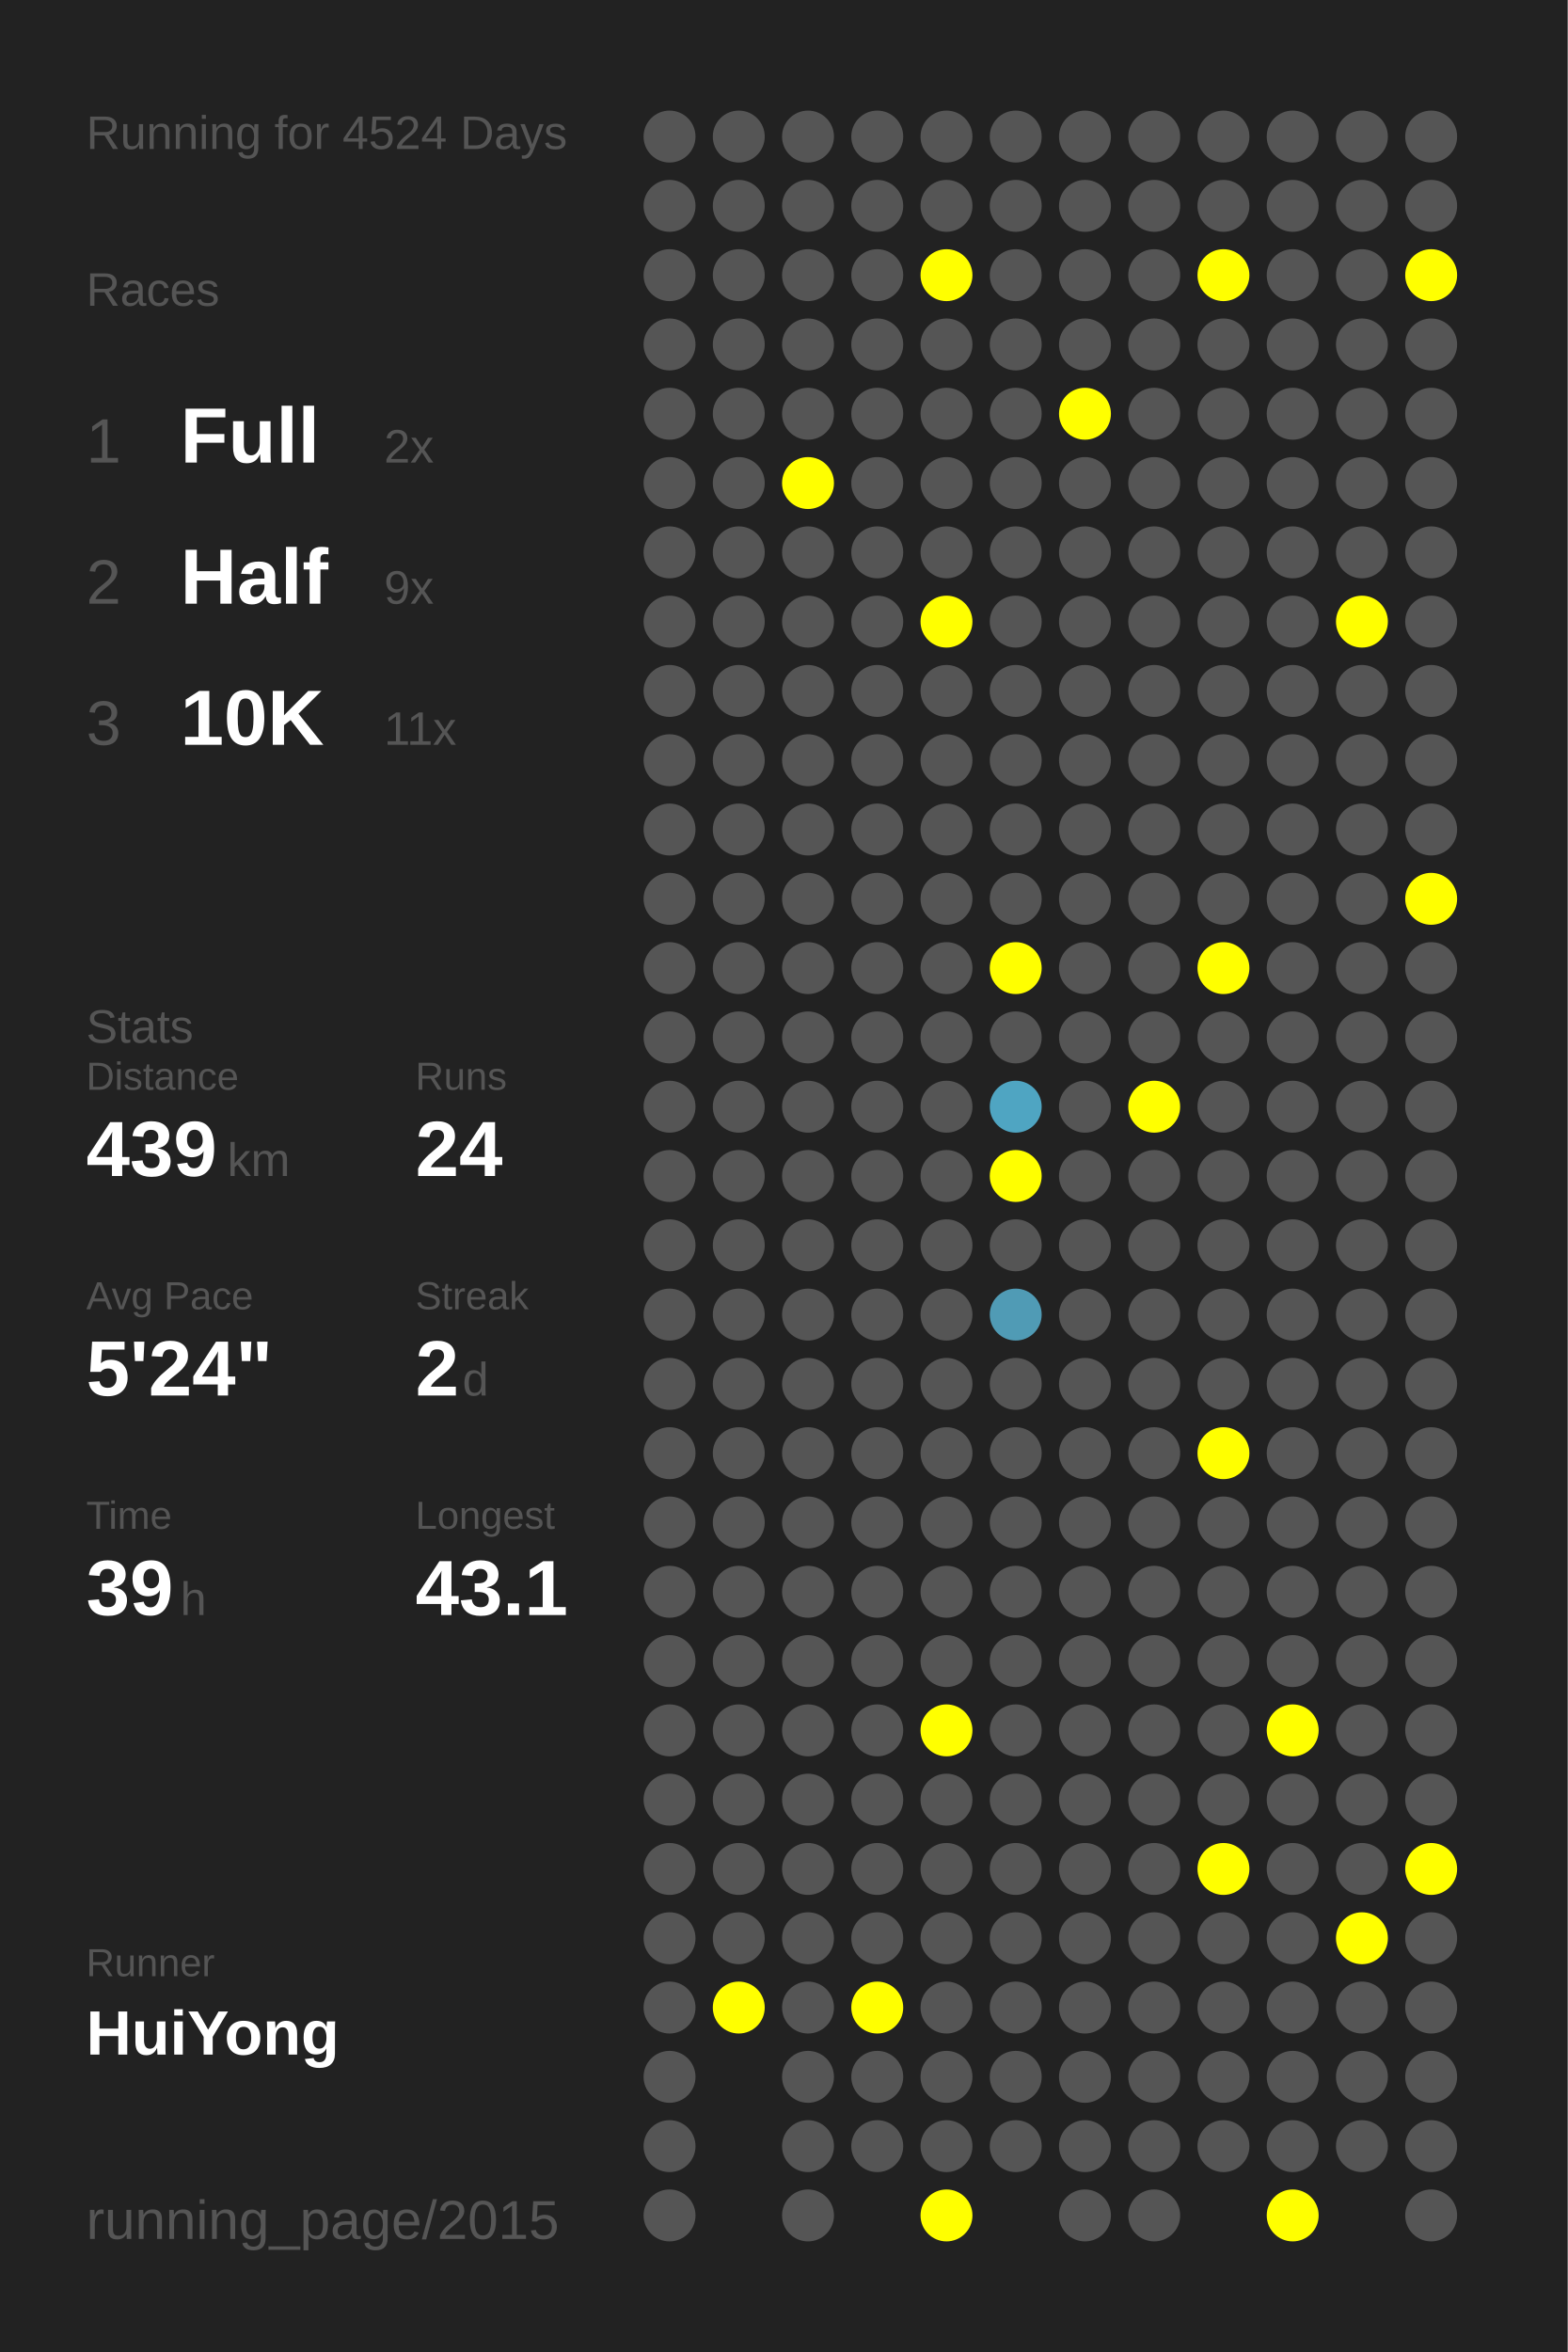
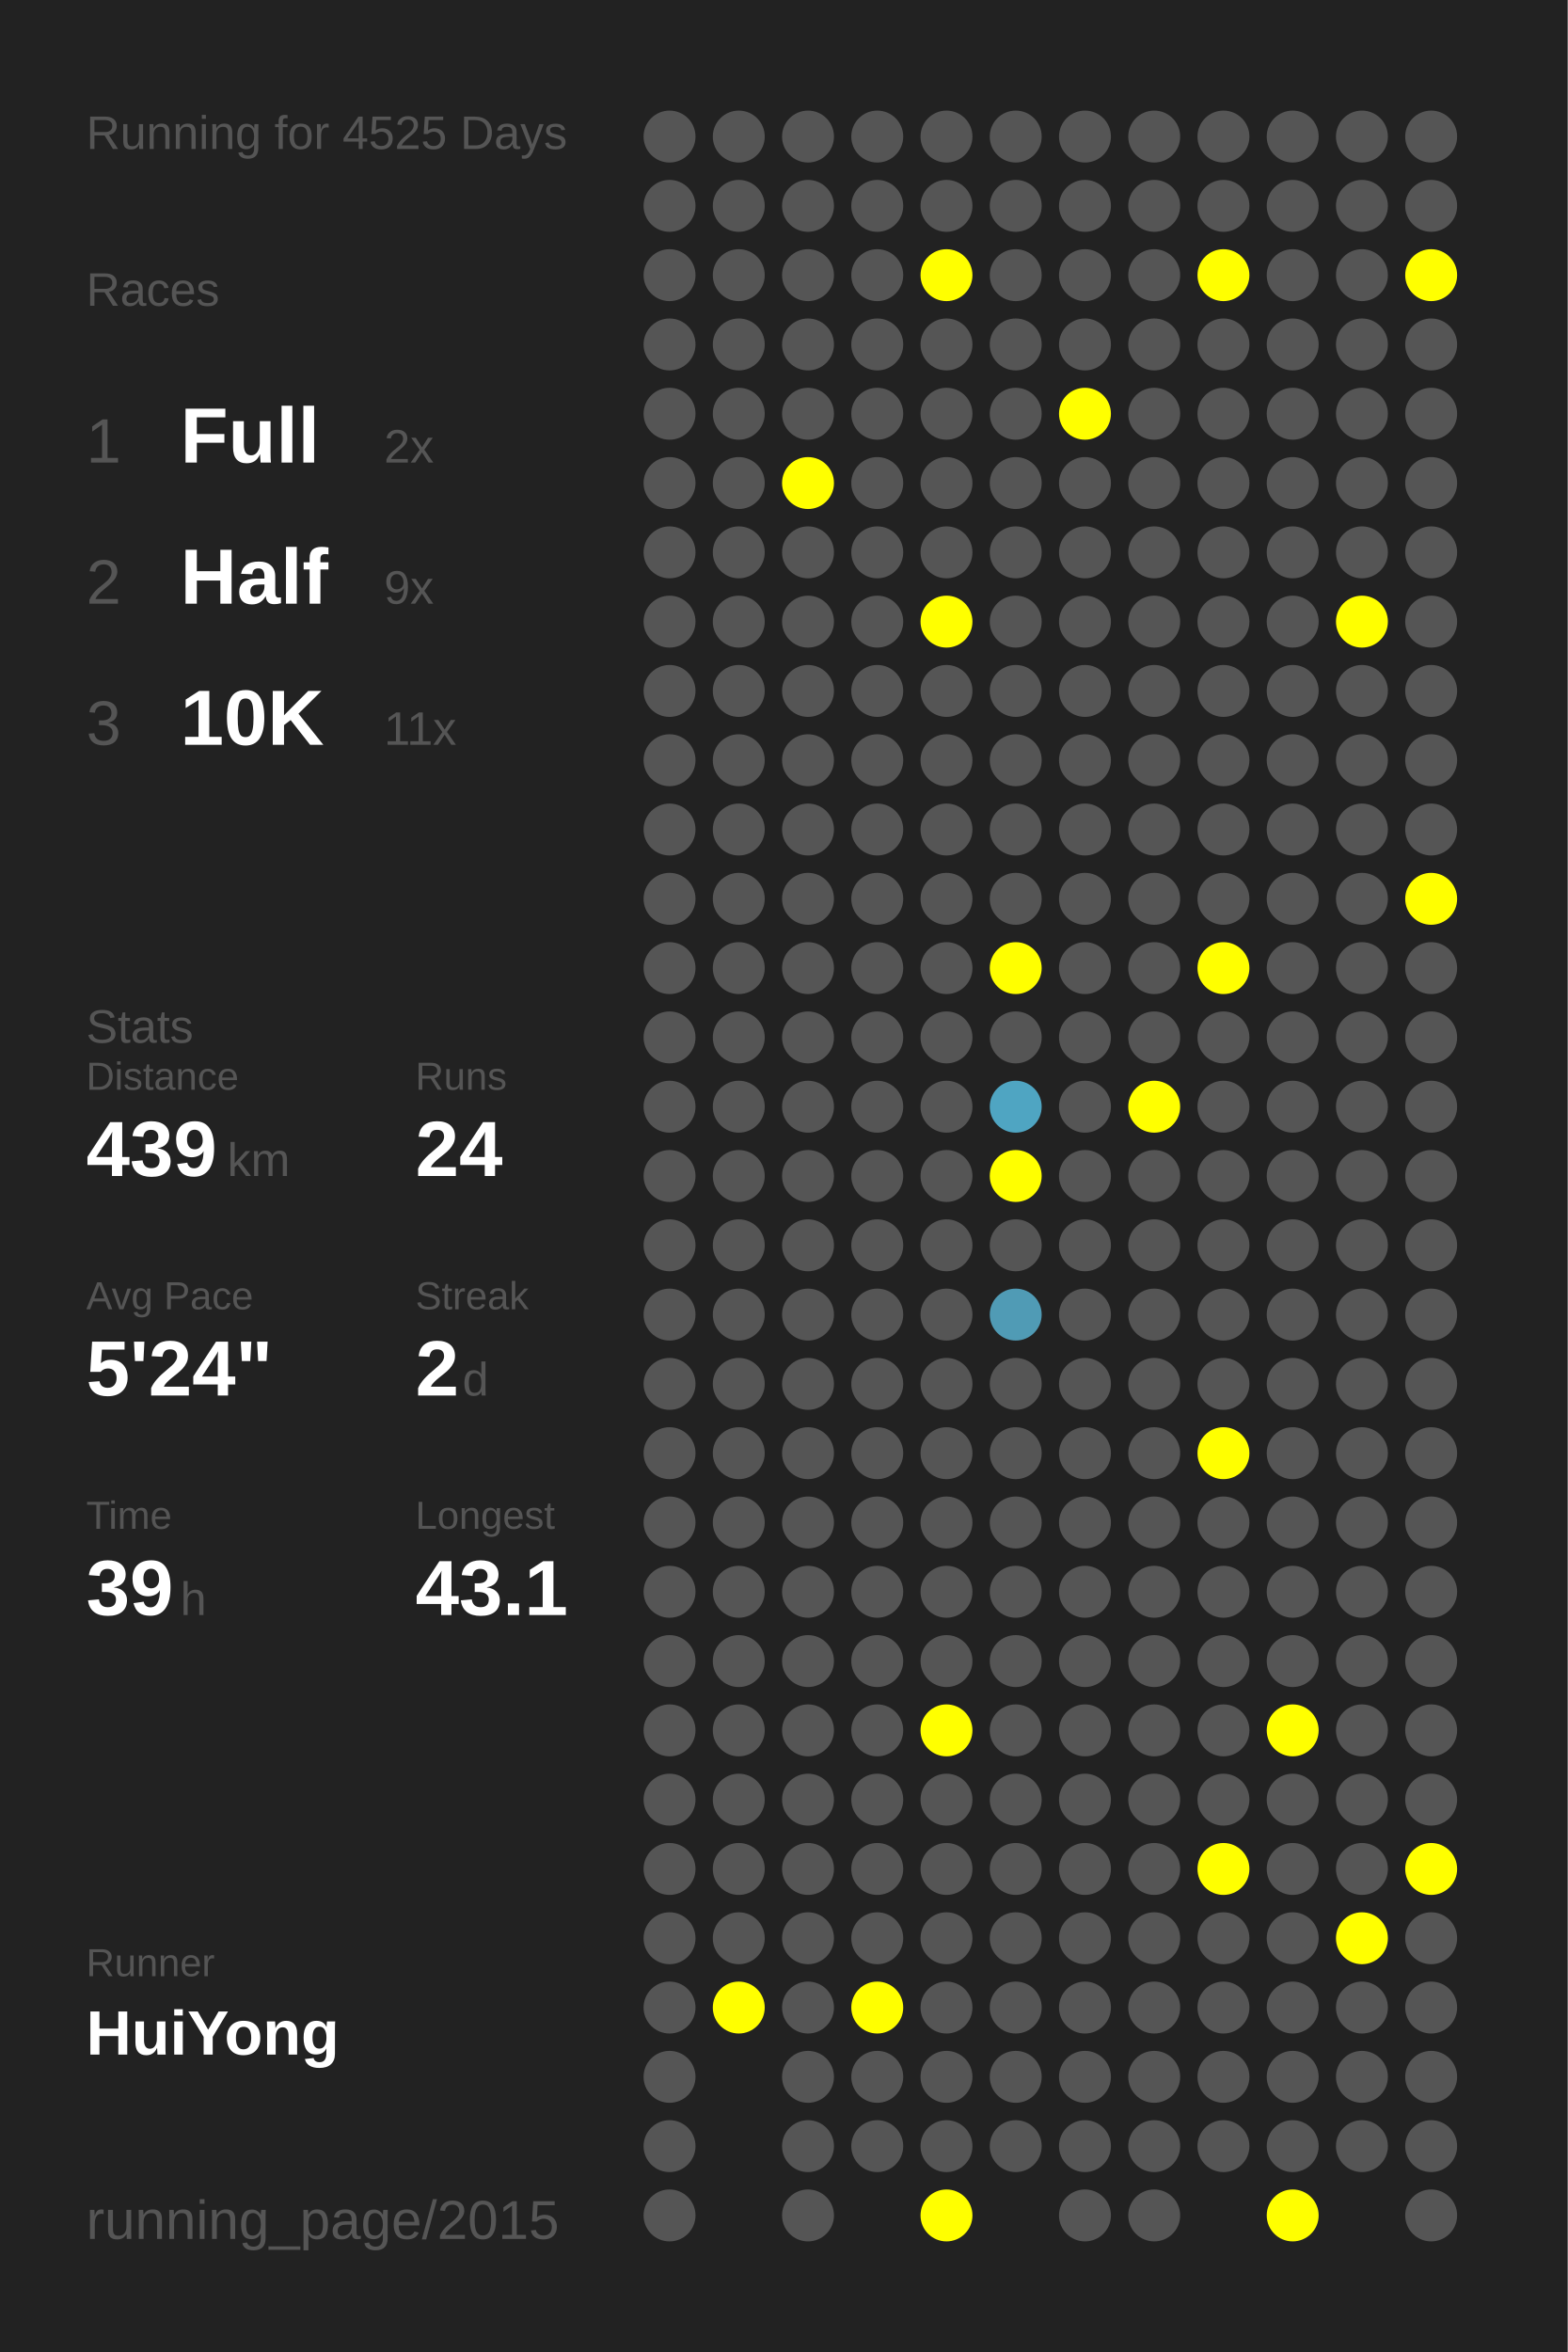
<svg xmlns="http://www.w3.org/2000/svg" baseProfile="full" height="300mm" version="1.1" viewBox="0,0,200,300" width="200mm">
  <defs />
  <rect fill="#222222" height="300" width="200" x="0" y="0" />
-   <text fill="#555555" style="font-size:6px; font-family:Arial;" x="11" y="19">Running for 4524 Days</text>
+   <text fill="#555555" style="font-size:6px; font-family:Arial;" x="11" y="19">Running for 4525 Days</text>
  <text fill="#555555" style="font-size:6px; font-family:Arial;" x="11" y="39">Races</text>
  <text fill="#555555" style="font-size:8px; font-family:Arial;" x="11" y="59">1</text>
  <text fill="#FFFFFF" style="font-size:10px; font-family:Arial; font-weight:bold;" x="23" y="59">Full</text>
  <text fill="#555555" style="font-size:6px; font-family:Arial;" x="49" y="59">2x</text>
  <text fill="#555555" style="font-size:8px; font-family:Arial;" x="11" y="77">2</text>
  <text fill="#FFFFFF" style="font-size:10px; font-family:Arial; font-weight:bold;" x="23" y="77">Half</text>
  <text fill="#555555" style="font-size:6px; font-family:Arial;" x="49" y="77">9x</text>
  <text fill="#555555" style="font-size:8px; font-family:Arial;" x="11" y="95">3</text>
  <text fill="#FFFFFF" style="font-size:10px; font-family:Arial; font-weight:bold;" x="23" y="95">10K</text>
  <text fill="#555555" style="font-size:6px; font-family:Arial;" x="49" y="95">11x</text>
  <text fill="#555555" style="font-size:6px; font-family:Arial;" x="11" y="133">Stats</text>
  <text fill="#555555" style="font-size:5px; font-family:Arial;" x="11" y="139">Distance</text>
  <text fill="#FFFFFF" style="font-size:10px; font-family:Arial; font-weight:bold;" x="11" y="150">439</text>
  <text fill="#555555" style="font-size:6px; font-family:Arial;" x="29" y="150">km</text>
  <text fill="#555555" style="font-size:5px; font-family:Arial;" x="53" y="139">Runs</text>
  <text fill="#FFFFFF" style="font-size:10px; font-family:Arial; font-weight:bold;" x="53" y="150">24</text>
  <text fill="#555555" style="font-size:5px; font-family:Arial;" x="11" y="167">Avg Pace</text>
  <text fill="#FFFFFF" style="font-size:10px; font-family:Arial; font-weight:bold;" x="11" y="178">5'24"</text>
  <text fill="#555555" style="font-size:5px; font-family:Arial;" x="53" y="167">Streak</text>
  <text fill="#FFFFFF" style="font-size:10px; font-family:Arial; font-weight:bold;" x="53" y="178">2</text>
  <text fill="#555555" style="font-size:6px; font-family:Arial;" x="59" y="178">d</text>
  <text fill="#555555" style="font-size:5px; font-family:Arial;" x="11" y="195">Time</text>
  <text fill="#FFFFFF" style="font-size:10px; font-family:Arial; font-weight:bold;" x="11" y="206">39</text>
  <text fill="#555555" style="font-size:6px; font-family:Arial;" x="23" y="206">h</text>
  <text fill="#555555" style="font-size:5px; font-family:Arial;" x="53" y="195">Longest</text>
  <text fill="#FFFFFF" style="font-size:10px; font-family:Arial; font-weight:bold;" x="53" y="206">43.1</text>
  <text fill="#555555" style="font-size:5px; font-family:Arial;" x="11" y="252.065">Runner</text>
  <text fill="#FFFFFF" style="font-size:8px; font-family:Arial; font-weight:bold;" x="11" y="262.065">HuiYong</text>
  <text fill="#555555" style="font-size:7px; font-family:Arial;" x="11" y="285.581">running_page/2015</text>
  <circle cx="85.417" cy="17.419" fill="#555555" r="3.312" />
  <circle cx="85.417" cy="26.258" fill="#555555" r="3.312" />
  <circle cx="85.417" cy="35.097" fill="#555555" r="3.312" />
  <circle cx="85.417" cy="43.935" fill="#555555" r="3.312" />
  <circle cx="85.417" cy="52.774" fill="#555555" r="3.312" />
  <circle cx="85.417" cy="61.613" fill="#555555" r="3.312" />
  <circle cx="85.417" cy="70.452" fill="#555555" r="3.312" />
  <circle cx="85.417" cy="79.29" fill="#555555" r="3.312" />
  <circle cx="85.417" cy="88.129" fill="#555555" r="3.312" />
  <circle cx="85.417" cy="96.968" fill="#555555" r="3.312" />
  <circle cx="85.417" cy="105.806" fill="#555555" r="3.312" />
  <circle cx="85.417" cy="114.645" fill="#555555" r="3.312" />
  <circle cx="85.417" cy="123.484" fill="#555555" r="3.312" />
  <circle cx="85.417" cy="132.323" fill="#555555" r="3.312" />
  <circle cx="85.417" cy="141.161" fill="#555555" r="3.312" />
  <circle cx="85.417" cy="150" fill="#555555" r="3.312" />
  <circle cx="85.417" cy="158.839" fill="#555555" r="3.312" />
  <circle cx="85.417" cy="167.677" fill="#555555" r="3.312" />
  <circle cx="85.417" cy="176.516" fill="#555555" r="3.312" />
  <circle cx="85.417" cy="185.355" fill="#555555" r="3.312" />
  <circle cx="85.417" cy="194.194" fill="#555555" r="3.312" />
  <circle cx="85.417" cy="203.032" fill="#555555" r="3.312" />
  <circle cx="85.417" cy="211.871" fill="#555555" r="3.312" />
  <circle cx="85.417" cy="220.71" fill="#555555" r="3.312" />
  <circle cx="85.417" cy="229.548" fill="#555555" r="3.312" />
  <circle cx="85.417" cy="238.387" fill="#555555" r="3.312" />
  <circle cx="85.417" cy="247.226" fill="#555555" r="3.312" />
  <circle cx="85.417" cy="256.065" fill="#555555" r="3.312" />
  <circle cx="85.417" cy="264.903" fill="#555555" r="3.312" />
  <circle cx="85.417" cy="273.742" fill="#555555" r="3.312" />
  <circle cx="85.417" cy="282.581" fill="#555555" r="3.312" />
  <circle cx="94.25" cy="17.419" fill="#555555" r="3.312" />
  <circle cx="94.25" cy="26.258" fill="#555555" r="3.312" />
  <circle cx="94.25" cy="35.097" fill="#555555" r="3.312" />
  <circle cx="94.25" cy="43.935" fill="#555555" r="3.312" />
  <circle cx="94.25" cy="52.774" fill="#555555" r="3.312" />
  <circle cx="94.25" cy="61.613" fill="#555555" r="3.312" />
  <circle cx="94.25" cy="70.452" fill="#555555" r="3.312" />
  <circle cx="94.25" cy="79.29" fill="#555555" r="3.312" />
  <circle cx="94.25" cy="88.129" fill="#555555" r="3.312" />
  <circle cx="94.25" cy="96.968" fill="#555555" r="3.312" />
  <circle cx="94.25" cy="105.806" fill="#555555" r="3.312" />
  <circle cx="94.25" cy="114.645" fill="#555555" r="3.312" />
  <circle cx="94.25" cy="123.484" fill="#555555" r="3.312" />
  <circle cx="94.25" cy="132.323" fill="#555555" r="3.312" />
  <circle cx="94.25" cy="141.161" fill="#555555" r="3.312" />
  <circle cx="94.25" cy="150" fill="#555555" r="3.312" />
  <circle cx="94.25" cy="158.839" fill="#555555" r="3.312" />
  <circle cx="94.25" cy="167.677" fill="#555555" r="3.312" />
  <circle cx="94.25" cy="176.516" fill="#555555" r="3.312" />
  <circle cx="94.25" cy="185.355" fill="#555555" r="3.312" />
  <circle cx="94.25" cy="194.194" fill="#555555" r="3.312" />
  <circle cx="94.25" cy="203.032" fill="#555555" r="3.312" />
  <circle cx="94.25" cy="211.871" fill="#555555" r="3.312" />
  <circle cx="94.25" cy="220.71" fill="#555555" r="3.312" />
  <circle cx="94.25" cy="229.548" fill="#555555" r="3.312" />
  <circle cx="94.25" cy="238.387" fill="#555555" r="3.312" />
  <circle cx="94.25" cy="247.226" fill="#555555" r="3.312" />
  <circle cx="94.25" cy="256.065" fill="#FFFF00" r="3.312" />
  <circle cx="103.083" cy="17.419" fill="#555555" r="3.312" />
  <circle cx="103.083" cy="26.258" fill="#555555" r="3.312" />
  <circle cx="103.083" cy="35.097" fill="#555555" r="3.312" />
  <circle cx="103.083" cy="43.935" fill="#555555" r="3.312" />
  <circle cx="103.083" cy="52.774" fill="#555555" r="3.312" />
  <circle cx="103.083" cy="61.613" fill="#FFFF00" r="3.312" />
  <circle cx="103.083" cy="70.452" fill="#555555" r="3.312" />
  <circle cx="103.083" cy="79.29" fill="#555555" r="3.312" />
  <circle cx="103.083" cy="88.129" fill="#555555" r="3.312" />
  <circle cx="103.083" cy="96.968" fill="#555555" r="3.312" />
  <circle cx="103.083" cy="105.806" fill="#555555" r="3.312" />
  <circle cx="103.083" cy="114.645" fill="#555555" r="3.312" />
  <circle cx="103.083" cy="123.484" fill="#555555" r="3.312" />
  <circle cx="103.083" cy="132.323" fill="#555555" r="3.312" />
  <circle cx="103.083" cy="141.161" fill="#555555" r="3.312" />
  <circle cx="103.083" cy="150" fill="#555555" r="3.312" />
  <circle cx="103.083" cy="158.839" fill="#555555" r="3.312" />
  <circle cx="103.083" cy="167.677" fill="#555555" r="3.312" />
  <circle cx="103.083" cy="176.516" fill="#555555" r="3.312" />
  <circle cx="103.083" cy="185.355" fill="#555555" r="3.312" />
  <circle cx="103.083" cy="194.194" fill="#555555" r="3.312" />
  <circle cx="103.083" cy="203.032" fill="#555555" r="3.312" />
  <circle cx="103.083" cy="211.871" fill="#555555" r="3.312" />
  <circle cx="103.083" cy="220.71" fill="#555555" r="3.312" />
  <circle cx="103.083" cy="229.548" fill="#555555" r="3.312" />
  <circle cx="103.083" cy="238.387" fill="#555555" r="3.312" />
  <circle cx="103.083" cy="247.226" fill="#555555" r="3.312" />
  <circle cx="103.083" cy="256.065" fill="#555555" r="3.312" />
  <circle cx="103.083" cy="264.903" fill="#555555" r="3.312" />
  <circle cx="103.083" cy="273.742" fill="#555555" r="3.312" />
  <circle cx="103.083" cy="282.581" fill="#555555" r="3.312" />
  <circle cx="111.917" cy="17.419" fill="#555555" r="3.312" />
  <circle cx="111.917" cy="26.258" fill="#555555" r="3.312" />
  <circle cx="111.917" cy="35.097" fill="#555555" r="3.312" />
  <circle cx="111.917" cy="43.935" fill="#555555" r="3.312" />
  <circle cx="111.917" cy="52.774" fill="#555555" r="3.312" />
  <circle cx="111.917" cy="61.613" fill="#555555" r="3.312" />
  <circle cx="111.917" cy="70.452" fill="#555555" r="3.312" />
  <circle cx="111.917" cy="79.29" fill="#555555" r="3.312" />
  <circle cx="111.917" cy="88.129" fill="#555555" r="3.312" />
  <circle cx="111.917" cy="96.968" fill="#555555" r="3.312" />
  <circle cx="111.917" cy="105.806" fill="#555555" r="3.312" />
  <circle cx="111.917" cy="114.645" fill="#555555" r="3.312" />
  <circle cx="111.917" cy="123.484" fill="#555555" r="3.312" />
  <circle cx="111.917" cy="132.323" fill="#555555" r="3.312" />
  <circle cx="111.917" cy="141.161" fill="#555555" r="3.312" />
  <circle cx="111.917" cy="150" fill="#555555" r="3.312" />
  <circle cx="111.917" cy="158.839" fill="#555555" r="3.312" />
  <circle cx="111.917" cy="167.677" fill="#555555" r="3.312" />
  <circle cx="111.917" cy="176.516" fill="#555555" r="3.312" />
  <circle cx="111.917" cy="185.355" fill="#555555" r="3.312" />
  <circle cx="111.917" cy="194.194" fill="#555555" r="3.312" />
  <circle cx="111.917" cy="203.032" fill="#555555" r="3.312" />
  <circle cx="111.917" cy="211.871" fill="#555555" r="3.312" />
  <circle cx="111.917" cy="220.71" fill="#555555" r="3.312" />
  <circle cx="111.917" cy="229.548" fill="#555555" r="3.312" />
  <circle cx="111.917" cy="238.387" fill="#555555" r="3.312" />
  <circle cx="111.917" cy="247.226" fill="#555555" r="3.312" />
  <circle cx="111.917" cy="256.065" fill="#FFFF00" r="3.312" />
  <circle cx="111.917" cy="264.903" fill="#555555" r="3.312" />
  <circle cx="111.917" cy="273.742" fill="#555555" r="3.312" />
  <circle cx="120.75" cy="17.419" fill="#555555" r="3.312" />
  <circle cx="120.75" cy="26.258" fill="#555555" r="3.312" />
  <circle cx="120.75" cy="35.097" fill="#FFFF00" r="3.312" />
  <circle cx="120.75" cy="43.935" fill="#555555" r="3.312" />
  <circle cx="120.75" cy="52.774" fill="#555555" r="3.312" />
  <circle cx="120.75" cy="61.613" fill="#555555" r="3.312" />
  <circle cx="120.75" cy="70.452" fill="#555555" r="3.312" />
  <circle cx="120.75" cy="79.29" fill="#FFFF00" r="3.312" />
  <circle cx="120.75" cy="88.129" fill="#555555" r="3.312" />
  <circle cx="120.75" cy="96.968" fill="#555555" r="3.312" />
  <circle cx="120.75" cy="105.806" fill="#555555" r="3.312" />
  <circle cx="120.75" cy="114.645" fill="#555555" r="3.312" />
  <circle cx="120.75" cy="123.484" fill="#555555" r="3.312" />
  <circle cx="120.75" cy="132.323" fill="#555555" r="3.312" />
  <circle cx="120.75" cy="141.161" fill="#555555" r="3.312" />
  <circle cx="120.75" cy="150" fill="#555555" r="3.312" />
  <circle cx="120.75" cy="158.839" fill="#555555" r="3.312" />
  <circle cx="120.75" cy="167.677" fill="#555555" r="3.312" />
  <circle cx="120.75" cy="176.516" fill="#555555" r="3.312" />
  <circle cx="120.75" cy="185.355" fill="#555555" r="3.312" />
  <circle cx="120.75" cy="194.194" fill="#555555" r="3.312" />
  <circle cx="120.75" cy="203.032" fill="#555555" r="3.312" />
  <circle cx="120.75" cy="211.871" fill="#555555" r="3.312" />
  <circle cx="120.75" cy="220.71" fill="#FFFF00" r="3.312" />
  <circle cx="120.75" cy="229.548" fill="#555555" r="3.312" />
  <circle cx="120.75" cy="238.387" fill="#555555" r="3.312" />
  <circle cx="120.75" cy="247.226" fill="#555555" r="3.312" />
  <circle cx="120.75" cy="256.065" fill="#555555" r="3.312" />
  <circle cx="120.75" cy="264.903" fill="#555555" r="3.312" />
  <circle cx="120.75" cy="273.742" fill="#555555" r="3.312" />
  <circle cx="120.75" cy="282.581" fill="#FFFF00" r="3.312" />
  <circle cx="129.583" cy="17.419" fill="#555555" r="3.312" />
  <circle cx="129.583" cy="26.258" fill="#555555" r="3.312" />
  <circle cx="129.583" cy="35.097" fill="#555555" r="3.312" />
  <circle cx="129.583" cy="43.935" fill="#555555" r="3.312" />
  <circle cx="129.583" cy="52.774" fill="#555555" r="3.312" />
  <circle cx="129.583" cy="61.613" fill="#555555" r="3.312" />
  <circle cx="129.583" cy="70.452" fill="#555555" r="3.312" />
  <circle cx="129.583" cy="79.29" fill="#555555" r="3.312" />
  <circle cx="129.583" cy="88.129" fill="#555555" r="3.312" />
  <circle cx="129.583" cy="96.968" fill="#555555" r="3.312" />
  <circle cx="129.583" cy="105.806" fill="#555555" r="3.312" />
  <circle cx="129.583" cy="114.645" fill="#555555" r="3.312" />
  <circle cx="129.583" cy="123.484" fill="#FFFF00" r="3.312" />
  <circle cx="129.583" cy="132.323" fill="#555555" r="3.312" />
  <circle cx="129.583" cy="141.161" fill="#4fa5c2" r="3.312" />
  <circle cx="129.583" cy="150" fill="#FFFF00" r="3.312" />
  <circle cx="129.583" cy="158.839" fill="#555555" r="3.312" />
  <circle cx="129.583" cy="167.677" fill="#509bb5" r="3.312" />
  <circle cx="129.583" cy="176.516" fill="#555555" r="3.312" />
  <circle cx="129.583" cy="185.355" fill="#555555" r="3.312" />
  <circle cx="129.583" cy="194.194" fill="#555555" r="3.312" />
  <circle cx="129.583" cy="203.032" fill="#555555" r="3.312" />
  <circle cx="129.583" cy="211.871" fill="#555555" r="3.312" />
  <circle cx="129.583" cy="220.71" fill="#555555" r="3.312" />
  <circle cx="129.583" cy="229.548" fill="#555555" r="3.312" />
  <circle cx="129.583" cy="238.387" fill="#555555" r="3.312" />
  <circle cx="129.583" cy="247.226" fill="#555555" r="3.312" />
  <circle cx="129.583" cy="256.065" fill="#555555" r="3.312" />
  <circle cx="129.583" cy="264.903" fill="#555555" r="3.312" />
  <circle cx="129.583" cy="273.742" fill="#555555" r="3.312" />
  <circle cx="138.417" cy="17.419" fill="#555555" r="3.312" />
  <circle cx="138.417" cy="26.258" fill="#555555" r="3.312" />
  <circle cx="138.417" cy="35.097" fill="#555555" r="3.312" />
  <circle cx="138.417" cy="43.935" fill="#555555" r="3.312" />
  <circle cx="138.417" cy="52.774" fill="#FFFF00" r="3.312" />
  <circle cx="138.417" cy="61.613" fill="#555555" r="3.312" />
  <circle cx="138.417" cy="70.452" fill="#555555" r="3.312" />
  <circle cx="138.417" cy="79.29" fill="#555555" r="3.312" />
  <circle cx="138.417" cy="88.129" fill="#555555" r="3.312" />
  <circle cx="138.417" cy="96.968" fill="#555555" r="3.312" />
  <circle cx="138.417" cy="105.806" fill="#555555" r="3.312" />
  <circle cx="138.417" cy="114.645" fill="#555555" r="3.312" />
  <circle cx="138.417" cy="123.484" fill="#555555" r="3.312" />
  <circle cx="138.417" cy="132.323" fill="#555555" r="3.312" />
  <circle cx="138.417" cy="141.161" fill="#555555" r="3.312" />
  <circle cx="138.417" cy="150" fill="#555555" r="3.312" />
  <circle cx="138.417" cy="158.839" fill="#555555" r="3.312" />
  <circle cx="138.417" cy="167.677" fill="#555555" r="3.312" />
  <circle cx="138.417" cy="176.516" fill="#555555" r="3.312" />
  <circle cx="138.417" cy="185.355" fill="#555555" r="3.312" />
  <circle cx="138.417" cy="194.194" fill="#555555" r="3.312" />
  <circle cx="138.417" cy="203.032" fill="#555555" r="3.312" />
  <circle cx="138.417" cy="211.871" fill="#555555" r="3.312" />
  <circle cx="138.417" cy="220.71" fill="#555555" r="3.312" />
  <circle cx="138.417" cy="229.548" fill="#555555" r="3.312" />
  <circle cx="138.417" cy="238.387" fill="#555555" r="3.312" />
  <circle cx="138.417" cy="247.226" fill="#555555" r="3.312" />
  <circle cx="138.417" cy="256.065" fill="#555555" r="3.312" />
  <circle cx="138.417" cy="264.903" fill="#555555" r="3.312" />
  <circle cx="138.417" cy="273.742" fill="#555555" r="3.312" />
  <circle cx="138.417" cy="282.581" fill="#555555" r="3.312" />
  <circle cx="147.25" cy="17.419" fill="#555555" r="3.312" />
  <circle cx="147.25" cy="26.258" fill="#555555" r="3.312" />
  <circle cx="147.25" cy="35.097" fill="#555555" r="3.312" />
  <circle cx="147.25" cy="43.935" fill="#555555" r="3.312" />
  <circle cx="147.25" cy="52.774" fill="#555555" r="3.312" />
  <circle cx="147.25" cy="61.613" fill="#555555" r="3.312" />
  <circle cx="147.25" cy="70.452" fill="#555555" r="3.312" />
  <circle cx="147.25" cy="79.29" fill="#555555" r="3.312" />
  <circle cx="147.25" cy="88.129" fill="#555555" r="3.312" />
  <circle cx="147.25" cy="96.968" fill="#555555" r="3.312" />
  <circle cx="147.25" cy="105.806" fill="#555555" r="3.312" />
  <circle cx="147.25" cy="114.645" fill="#555555" r="3.312" />
  <circle cx="147.25" cy="123.484" fill="#555555" r="3.312" />
  <circle cx="147.25" cy="132.323" fill="#555555" r="3.312" />
  <circle cx="147.25" cy="141.161" fill="#FFFF00" r="3.312" />
  <circle cx="147.25" cy="150" fill="#555555" r="3.312" />
  <circle cx="147.25" cy="158.839" fill="#555555" r="3.312" />
  <circle cx="147.25" cy="167.677" fill="#555555" r="3.312" />
  <circle cx="147.25" cy="176.516" fill="#555555" r="3.312" />
  <circle cx="147.25" cy="185.355" fill="#555555" r="3.312" />
  <circle cx="147.25" cy="194.194" fill="#555555" r="3.312" />
  <circle cx="147.25" cy="203.032" fill="#555555" r="3.312" />
  <circle cx="147.25" cy="211.871" fill="#555555" r="3.312" />
  <circle cx="147.25" cy="220.71" fill="#555555" r="3.312" />
  <circle cx="147.25" cy="229.548" fill="#555555" r="3.312" />
  <circle cx="147.25" cy="238.387" fill="#555555" r="3.312" />
  <circle cx="147.25" cy="247.226" fill="#555555" r="3.312" />
  <circle cx="147.25" cy="256.065" fill="#555555" r="3.312" />
  <circle cx="147.25" cy="264.903" fill="#555555" r="3.312" />
  <circle cx="147.25" cy="273.742" fill="#555555" r="3.312" />
  <circle cx="147.25" cy="282.581" fill="#555555" r="3.312" />
  <circle cx="156.083" cy="17.419" fill="#555555" r="3.312" />
  <circle cx="156.083" cy="26.258" fill="#555555" r="3.312" />
  <circle cx="156.083" cy="35.097" fill="#FFFF00" r="3.312" />
  <circle cx="156.083" cy="43.935" fill="#555555" r="3.312" />
  <circle cx="156.083" cy="52.774" fill="#555555" r="3.312" />
  <circle cx="156.083" cy="61.613" fill="#555555" r="3.312" />
  <circle cx="156.083" cy="70.452" fill="#555555" r="3.312" />
  <circle cx="156.083" cy="79.29" fill="#555555" r="3.312" />
  <circle cx="156.083" cy="88.129" fill="#555555" r="3.312" />
  <circle cx="156.083" cy="96.968" fill="#555555" r="3.312" />
  <circle cx="156.083" cy="105.806" fill="#555555" r="3.312" />
  <circle cx="156.083" cy="114.645" fill="#555555" r="3.312" />
  <circle cx="156.083" cy="123.484" fill="#FFFF00" r="3.312" />
  <circle cx="156.083" cy="132.323" fill="#555555" r="3.312" />
  <circle cx="156.083" cy="141.161" fill="#555555" r="3.312" />
  <circle cx="156.083" cy="150" fill="#555555" r="3.312" />
  <circle cx="156.083" cy="158.839" fill="#555555" r="3.312" />
  <circle cx="156.083" cy="167.677" fill="#555555" r="3.312" />
  <circle cx="156.083" cy="176.516" fill="#555555" r="3.312" />
  <circle cx="156.083" cy="185.355" fill="#FFFF00" r="3.312" />
  <circle cx="156.083" cy="194.194" fill="#555555" r="3.312" />
  <circle cx="156.083" cy="203.032" fill="#555555" r="3.312" />
  <circle cx="156.083" cy="211.871" fill="#555555" r="3.312" />
  <circle cx="156.083" cy="220.71" fill="#555555" r="3.312" />
  <circle cx="156.083" cy="229.548" fill="#555555" r="3.312" />
  <circle cx="156.083" cy="238.387" fill="#FFFF00" r="3.312" />
  <circle cx="156.083" cy="247.226" fill="#555555" r="3.312" />
  <circle cx="156.083" cy="256.065" fill="#555555" r="3.312" />
  <circle cx="156.083" cy="264.903" fill="#555555" r="3.312" />
  <circle cx="156.083" cy="273.742" fill="#555555" r="3.312" />
  <circle cx="164.917" cy="17.419" fill="#555555" r="3.312" />
  <circle cx="164.917" cy="26.258" fill="#555555" r="3.312" />
  <circle cx="164.917" cy="35.097" fill="#555555" r="3.312" />
  <circle cx="164.917" cy="43.935" fill="#555555" r="3.312" />
  <circle cx="164.917" cy="52.774" fill="#555555" r="3.312" />
  <circle cx="164.917" cy="61.613" fill="#555555" r="3.312" />
  <circle cx="164.917" cy="70.452" fill="#555555" r="3.312" />
  <circle cx="164.917" cy="79.29" fill="#555555" r="3.312" />
  <circle cx="164.917" cy="88.129" fill="#555555" r="3.312" />
  <circle cx="164.917" cy="96.968" fill="#555555" r="3.312" />
  <circle cx="164.917" cy="105.806" fill="#555555" r="3.312" />
  <circle cx="164.917" cy="114.645" fill="#555555" r="3.312" />
  <circle cx="164.917" cy="123.484" fill="#555555" r="3.312" />
  <circle cx="164.917" cy="132.323" fill="#555555" r="3.312" />
  <circle cx="164.917" cy="141.161" fill="#555555" r="3.312" />
  <circle cx="164.917" cy="150" fill="#555555" r="3.312" />
  <circle cx="164.917" cy="158.839" fill="#555555" r="3.312" />
  <circle cx="164.917" cy="167.677" fill="#555555" r="3.312" />
  <circle cx="164.917" cy="176.516" fill="#555555" r="3.312" />
  <circle cx="164.917" cy="185.355" fill="#555555" r="3.312" />
  <circle cx="164.917" cy="194.194" fill="#555555" r="3.312" />
  <circle cx="164.917" cy="203.032" fill="#555555" r="3.312" />
  <circle cx="164.917" cy="211.871" fill="#555555" r="3.312" />
  <circle cx="164.917" cy="220.71" fill="#FFFF00" r="3.312" />
  <circle cx="164.917" cy="229.548" fill="#555555" r="3.312" />
  <circle cx="164.917" cy="238.387" fill="#555555" r="3.312" />
  <circle cx="164.917" cy="247.226" fill="#555555" r="3.312" />
  <circle cx="164.917" cy="256.065" fill="#555555" r="3.312" />
  <circle cx="164.917" cy="264.903" fill="#555555" r="3.312" />
  <circle cx="164.917" cy="273.742" fill="#555555" r="3.312" />
  <circle cx="164.917" cy="282.581" fill="#FFFF00" r="3.312" />
  <circle cx="173.75" cy="17.419" fill="#555555" r="3.312" />
  <circle cx="173.75" cy="26.258" fill="#555555" r="3.312" />
  <circle cx="173.75" cy="35.097" fill="#555555" r="3.312" />
  <circle cx="173.75" cy="43.935" fill="#555555" r="3.312" />
  <circle cx="173.75" cy="52.774" fill="#555555" r="3.312" />
  <circle cx="173.75" cy="61.613" fill="#555555" r="3.312" />
  <circle cx="173.75" cy="70.452" fill="#555555" r="3.312" />
  <circle cx="173.75" cy="79.29" fill="#FFFF00" r="3.312" />
  <circle cx="173.75" cy="88.129" fill="#555555" r="3.312" />
  <circle cx="173.75" cy="96.968" fill="#555555" r="3.312" />
  <circle cx="173.75" cy="105.806" fill="#555555" r="3.312" />
  <circle cx="173.75" cy="114.645" fill="#555555" r="3.312" />
  <circle cx="173.75" cy="123.484" fill="#555555" r="3.312" />
  <circle cx="173.75" cy="132.323" fill="#555555" r="3.312" />
  <circle cx="173.75" cy="141.161" fill="#555555" r="3.312" />
  <circle cx="173.75" cy="150" fill="#555555" r="3.312" />
  <circle cx="173.75" cy="158.839" fill="#555555" r="3.312" />
  <circle cx="173.75" cy="167.677" fill="#555555" r="3.312" />
  <circle cx="173.75" cy="176.516" fill="#555555" r="3.312" />
  <circle cx="173.75" cy="185.355" fill="#555555" r="3.312" />
  <circle cx="173.75" cy="194.194" fill="#555555" r="3.312" />
  <circle cx="173.75" cy="203.032" fill="#555555" r="3.312" />
  <circle cx="173.75" cy="211.871" fill="#555555" r="3.312" />
  <circle cx="173.75" cy="220.71" fill="#555555" r="3.312" />
  <circle cx="173.75" cy="229.548" fill="#555555" r="3.312" />
  <circle cx="173.75" cy="238.387" fill="#555555" r="3.312" />
  <circle cx="173.75" cy="247.226" fill="#FFFF00" r="3.312" />
  <circle cx="173.75" cy="256.065" fill="#555555" r="3.312" />
  <circle cx="173.75" cy="264.903" fill="#555555" r="3.312" />
  <circle cx="173.75" cy="273.742" fill="#555555" r="3.312" />
  <circle cx="182.583" cy="17.419" fill="#555555" r="3.312" />
  <circle cx="182.583" cy="26.258" fill="#555555" r="3.312" />
  <circle cx="182.583" cy="35.097" fill="#FFFF00" r="3.312" />
  <circle cx="182.583" cy="43.935" fill="#555555" r="3.312" />
  <circle cx="182.583" cy="52.774" fill="#555555" r="3.312" />
  <circle cx="182.583" cy="61.613" fill="#555555" r="3.312" />
  <circle cx="182.583" cy="70.452" fill="#555555" r="3.312" />
  <circle cx="182.583" cy="79.29" fill="#555555" r="3.312" />
  <circle cx="182.583" cy="88.129" fill="#555555" r="3.312" />
  <circle cx="182.583" cy="96.968" fill="#555555" r="3.312" />
  <circle cx="182.583" cy="105.806" fill="#555555" r="3.312" />
  <circle cx="182.583" cy="114.645" fill="#FFFF00" r="3.312" />
  <circle cx="182.583" cy="123.484" fill="#555555" r="3.312" />
  <circle cx="182.583" cy="132.323" fill="#555555" r="3.312" />
  <circle cx="182.583" cy="141.161" fill="#555555" r="3.312" />
  <circle cx="182.583" cy="150" fill="#555555" r="3.312" />
  <circle cx="182.583" cy="158.839" fill="#555555" r="3.312" />
  <circle cx="182.583" cy="167.677" fill="#555555" r="3.312" />
  <circle cx="182.583" cy="176.516" fill="#555555" r="3.312" />
  <circle cx="182.583" cy="185.355" fill="#555555" r="3.312" />
  <circle cx="182.583" cy="194.194" fill="#555555" r="3.312" />
  <circle cx="182.583" cy="203.032" fill="#555555" r="3.312" />
  <circle cx="182.583" cy="211.871" fill="#555555" r="3.312" />
  <circle cx="182.583" cy="220.71" fill="#555555" r="3.312" />
  <circle cx="182.583" cy="229.548" fill="#555555" r="3.312" />
  <circle cx="182.583" cy="238.387" fill="#FFFF00" r="3.312" />
  <circle cx="182.583" cy="247.226" fill="#555555" r="3.312" />
  <circle cx="182.583" cy="256.065" fill="#555555" r="3.312" />
  <circle cx="182.583" cy="264.903" fill="#555555" r="3.312" />
  <circle cx="182.583" cy="273.742" fill="#555555" r="3.312" />
  <circle cx="182.583" cy="282.581" fill="#555555" r="3.312" />
</svg>
